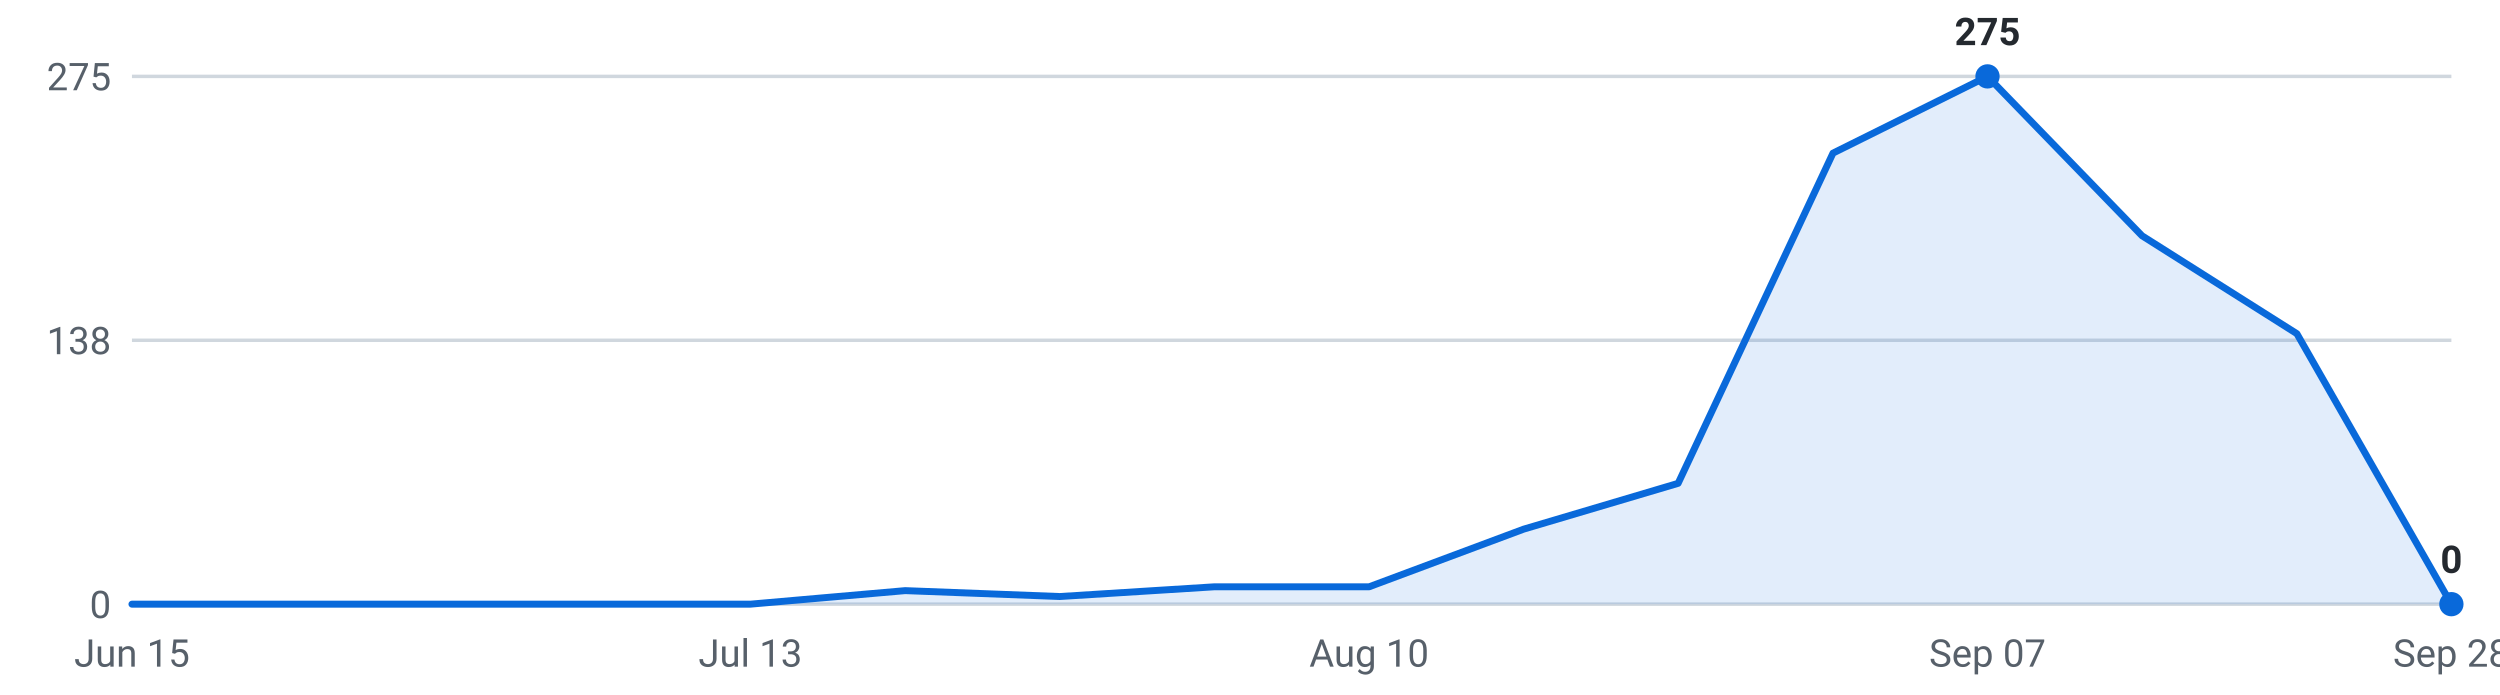
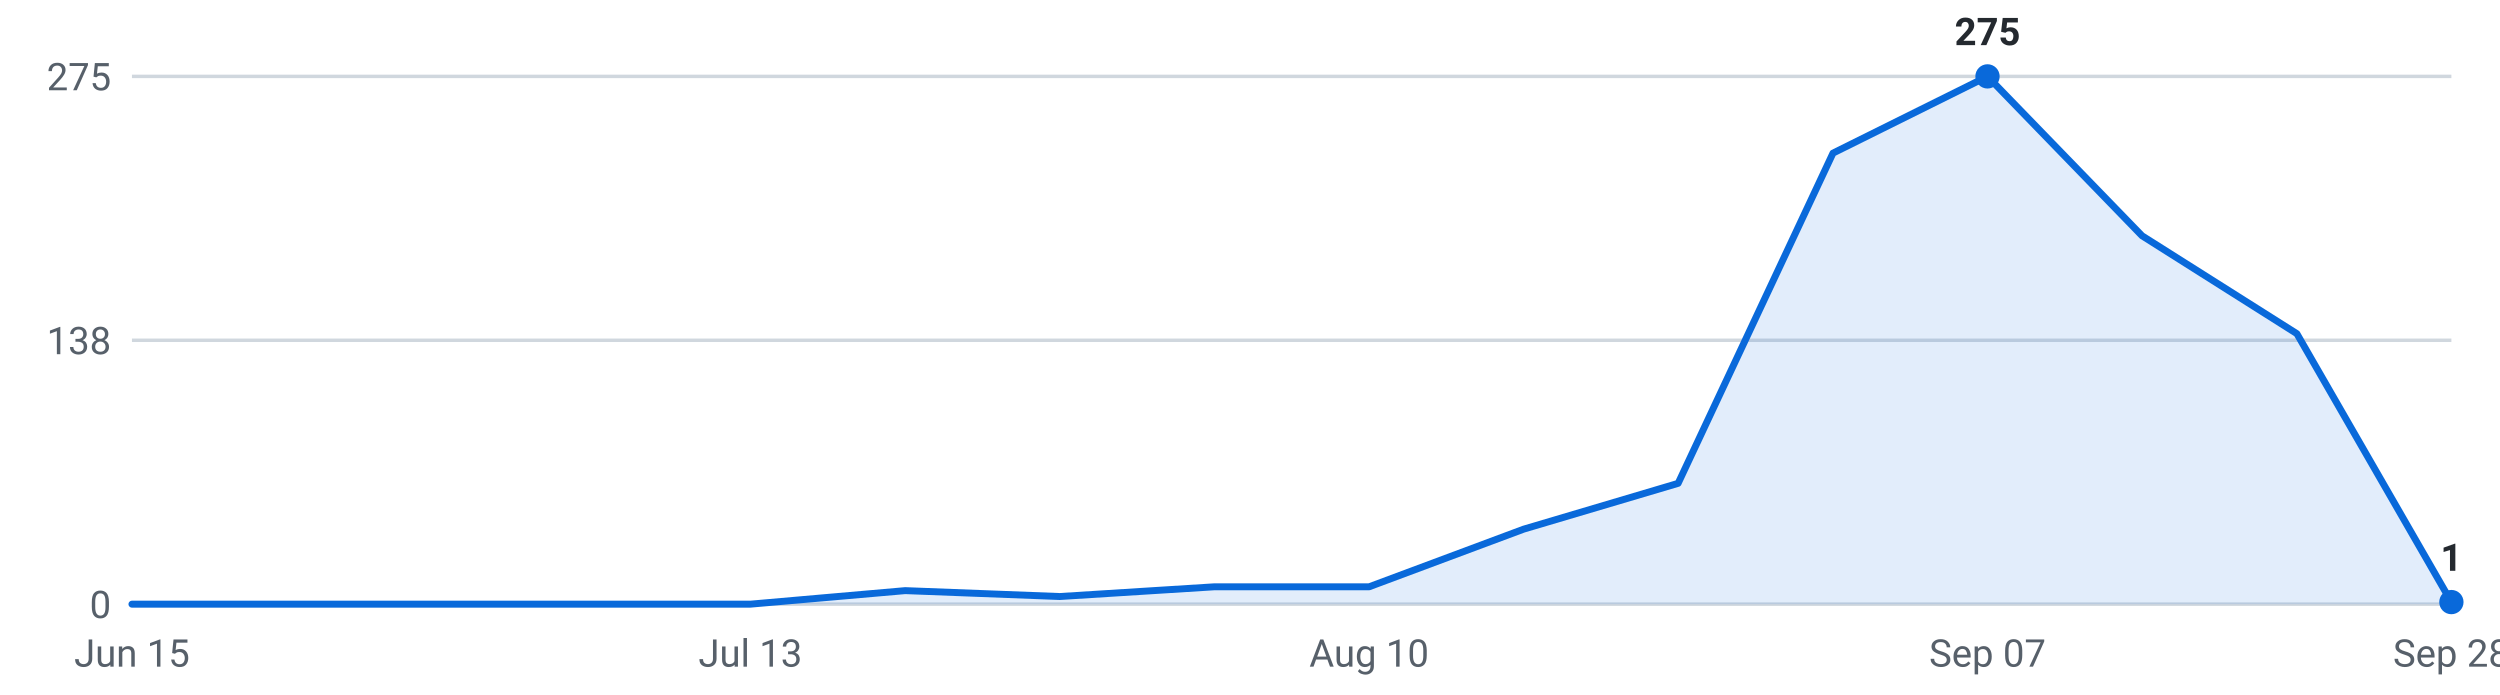
<svg xmlns="http://www.w3.org/2000/svg" viewBox="0 0 720 200" width="720" height="200" role="img" aria-label="Internships posted per week, last 16 weeks">
  <g font-family="-apple-system,Segoe UI,Roboto,sans-serif" font-size="11">
    <line x1="38" y1="174.0" x2="706" y2="174.0" stroke="#d0d7de" stroke-width="1" />
    <text x="32" y="178.0" text-anchor="end" fill="#57606a">0</text>
    <line x1="38" y1="98.0" x2="706" y2="98.0" stroke="#d0d7de" stroke-width="1" />
    <text x="32" y="102.0" text-anchor="end" fill="#57606a">138</text>
    <line x1="38" y1="22.0" x2="706" y2="22.0" stroke="#d0d7de" stroke-width="1" />
    <text x="32" y="26.0" text-anchor="end" fill="#57606a">275</text>
-     <path d="M38.0,174 L38.0,174.0 L82.5,174.0 L127.1,174.0 L171.6,174.0 L216.1,174.0 L260.7,170.1 L305.2,171.8 L349.7,169.0 L394.3,169.0 L438.8,152.4 L483.3,139.2 L527.9,44.1 L572.4,22.0 L616.9,67.9 L661.5,96.1 L706.0,174.0 L706.0,174 Z" fill="#0969da" fill-opacity="0.12" />
-     <polyline points="38.0,174.0 82.5,174.0 127.1,174.0 171.6,174.0 216.1,174.0 260.7,170.1 305.2,171.8 349.7,169.0 394.3,169.0 438.8,152.4 483.3,139.2 527.9,44.1 572.4,22.0 616.9,67.9 661.5,96.1 706.0,174.0" fill="none" stroke="#0969da" stroke-width="2" stroke-linejoin="round" stroke-linecap="round" />
+     <path d="M38.0,174 L38.0,174.0 L82.5,174.0 L127.1,174.0 L171.6,174.0 L216.1,174.0 L260.7,170.1 L305.2,171.8 L349.7,169.0 L394.3,169.0 L438.8,152.4 L483.3,139.2 L527.9,44.1 L572.4,22.0 L616.9,67.9 L661.5,96.1 L706.0,173.4 L706.0,174 Z" fill="#0969da" fill-opacity="0.12" />
+     <polyline points="38.0,174.0 82.5,174.0 127.1,174.0 171.6,174.0 216.1,174.0 260.7,170.1 305.2,171.8 349.7,169.0 394.3,169.0 438.8,152.4 483.3,139.2 527.9,44.1 572.4,22.0 616.9,67.9 661.5,96.1 706.0,173.4" fill="none" stroke="#0969da" stroke-width="2" stroke-linejoin="round" stroke-linecap="round" />
    <circle cx="572.4" cy="22.0" r="3.5" fill="#0969da" />
    <text x="572.4" y="13.0" text-anchor="middle" fill="#24292f" font-weight="600">275</text>
-     <circle cx="706.0" cy="174.0" r="3.5" fill="#0969da" />
-     <text x="706.0" y="165.0" text-anchor="middle" fill="#24292f" font-weight="600">0</text>
+     <circle cx="706.0" cy="173.4" r="3.5" fill="#0969da" />
+     <text x="706.0" y="164.4" text-anchor="middle" fill="#24292f" font-weight="600">1</text>
    <text x="38.0" y="192" text-anchor="middle" fill="#57606a">Jun 15</text>
    <text x="216.1" y="192" text-anchor="middle" fill="#57606a">Jul 13</text>
    <text x="394.3" y="192" text-anchor="middle" fill="#57606a">Aug 10</text>
    <text x="572.4" y="192" text-anchor="middle" fill="#57606a">Sep 07</text>
    <text x="706.0" y="192" text-anchor="middle" fill="#57606a">Sep 28</text>
  </g>
</svg>
